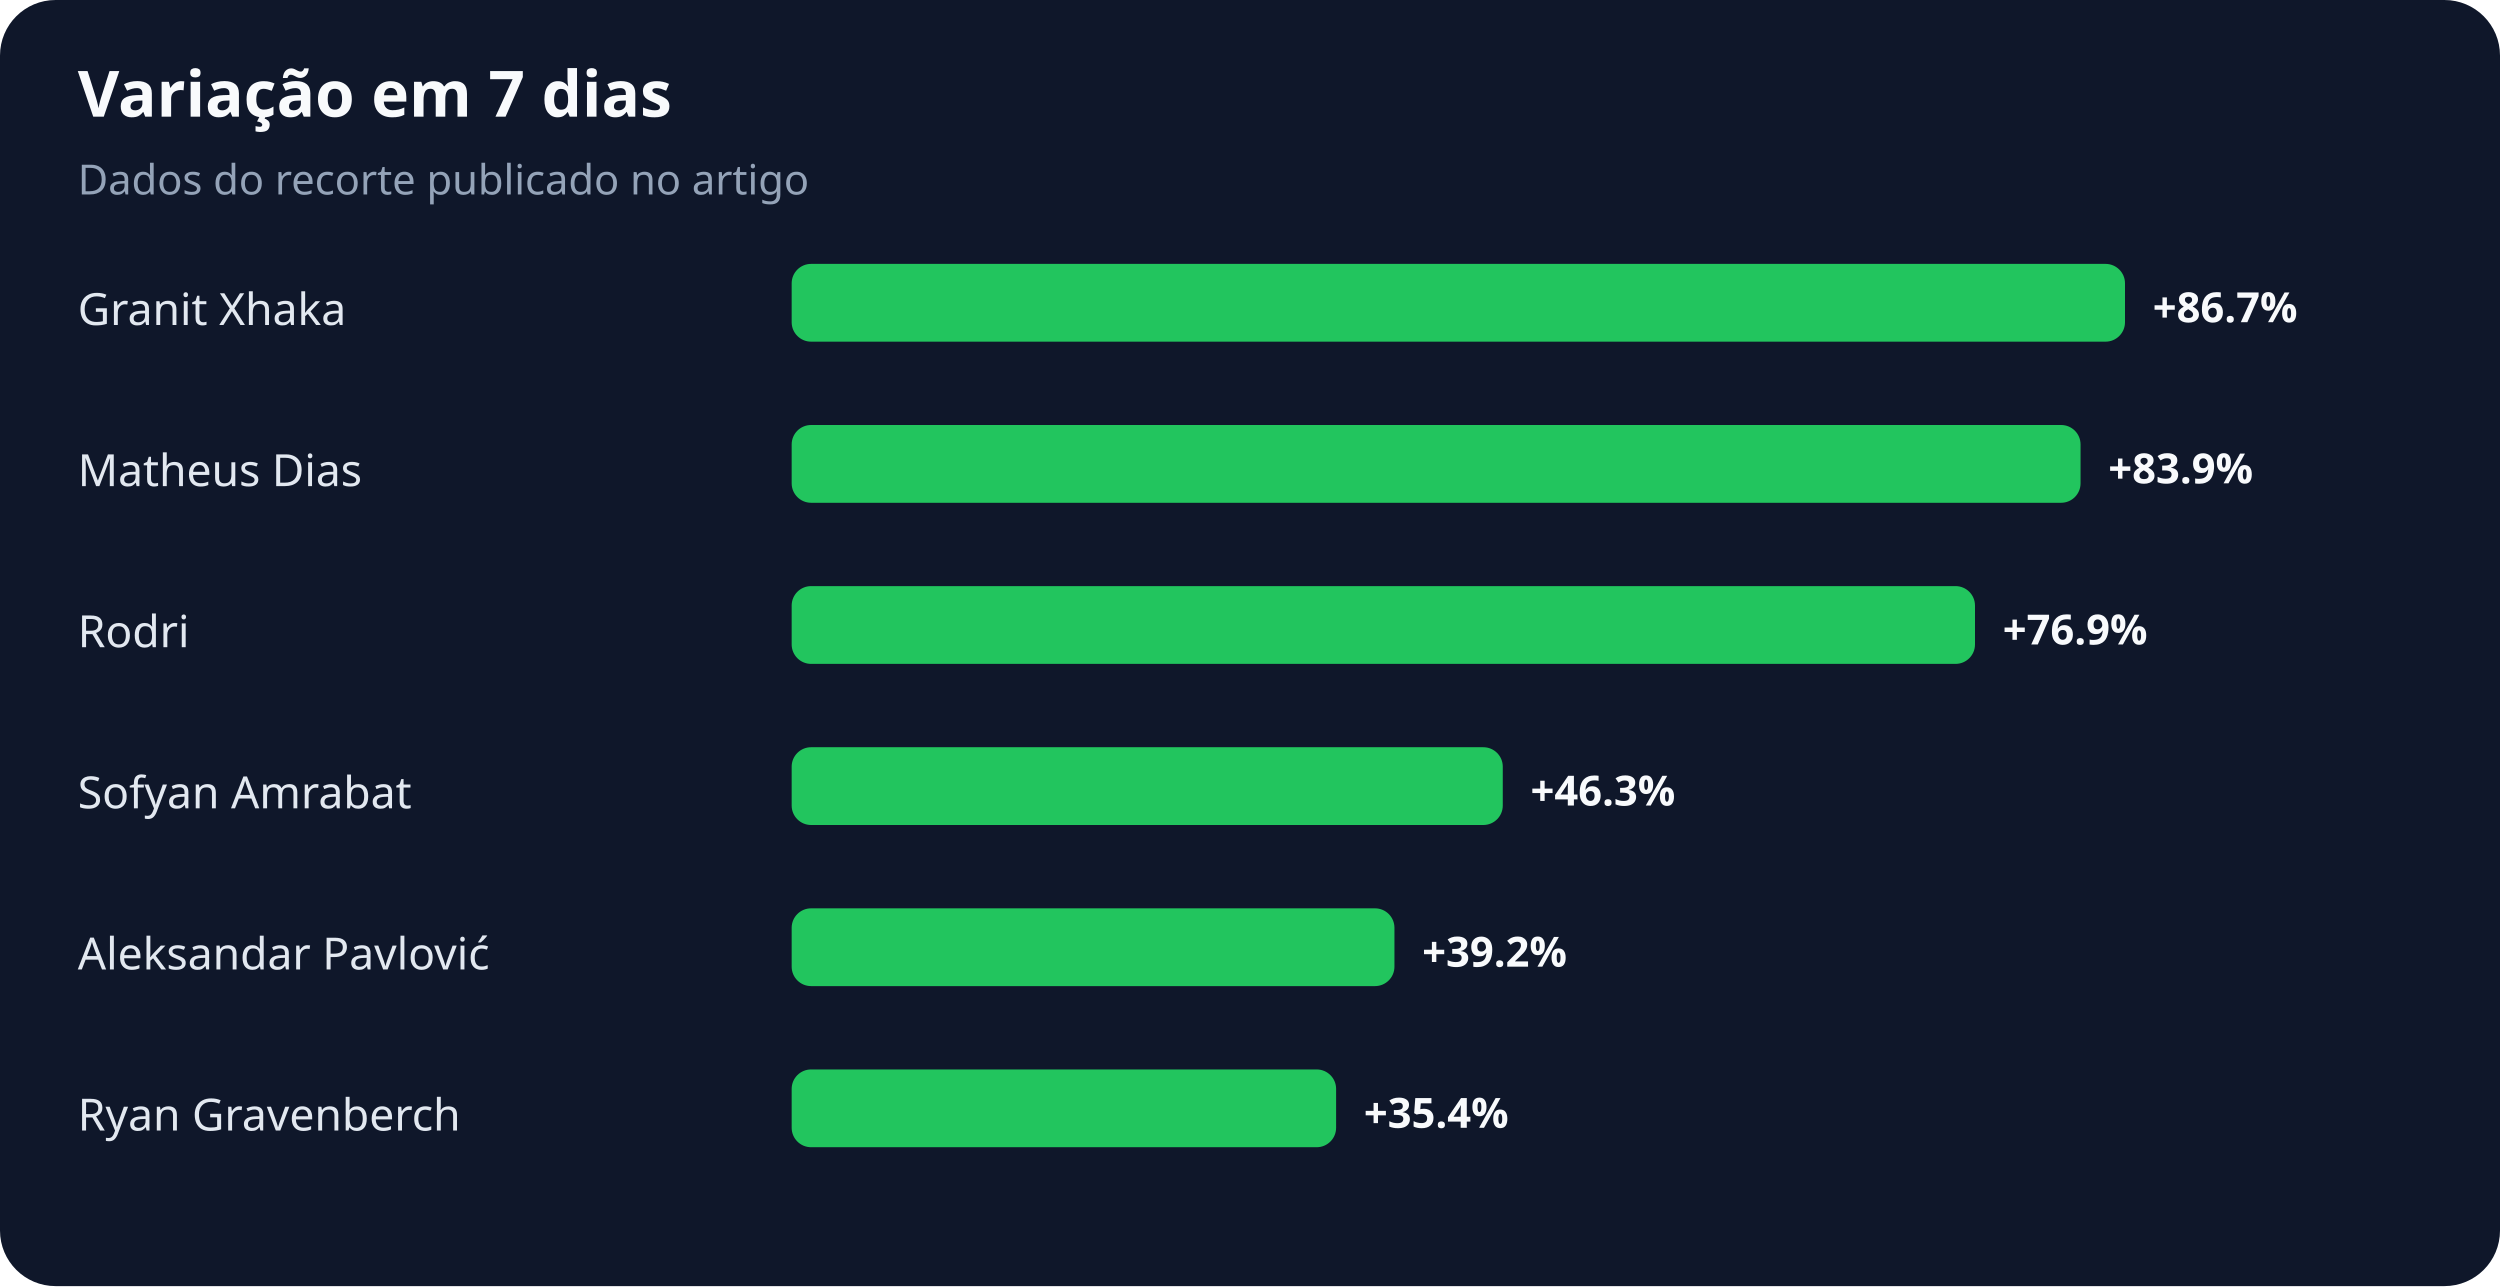
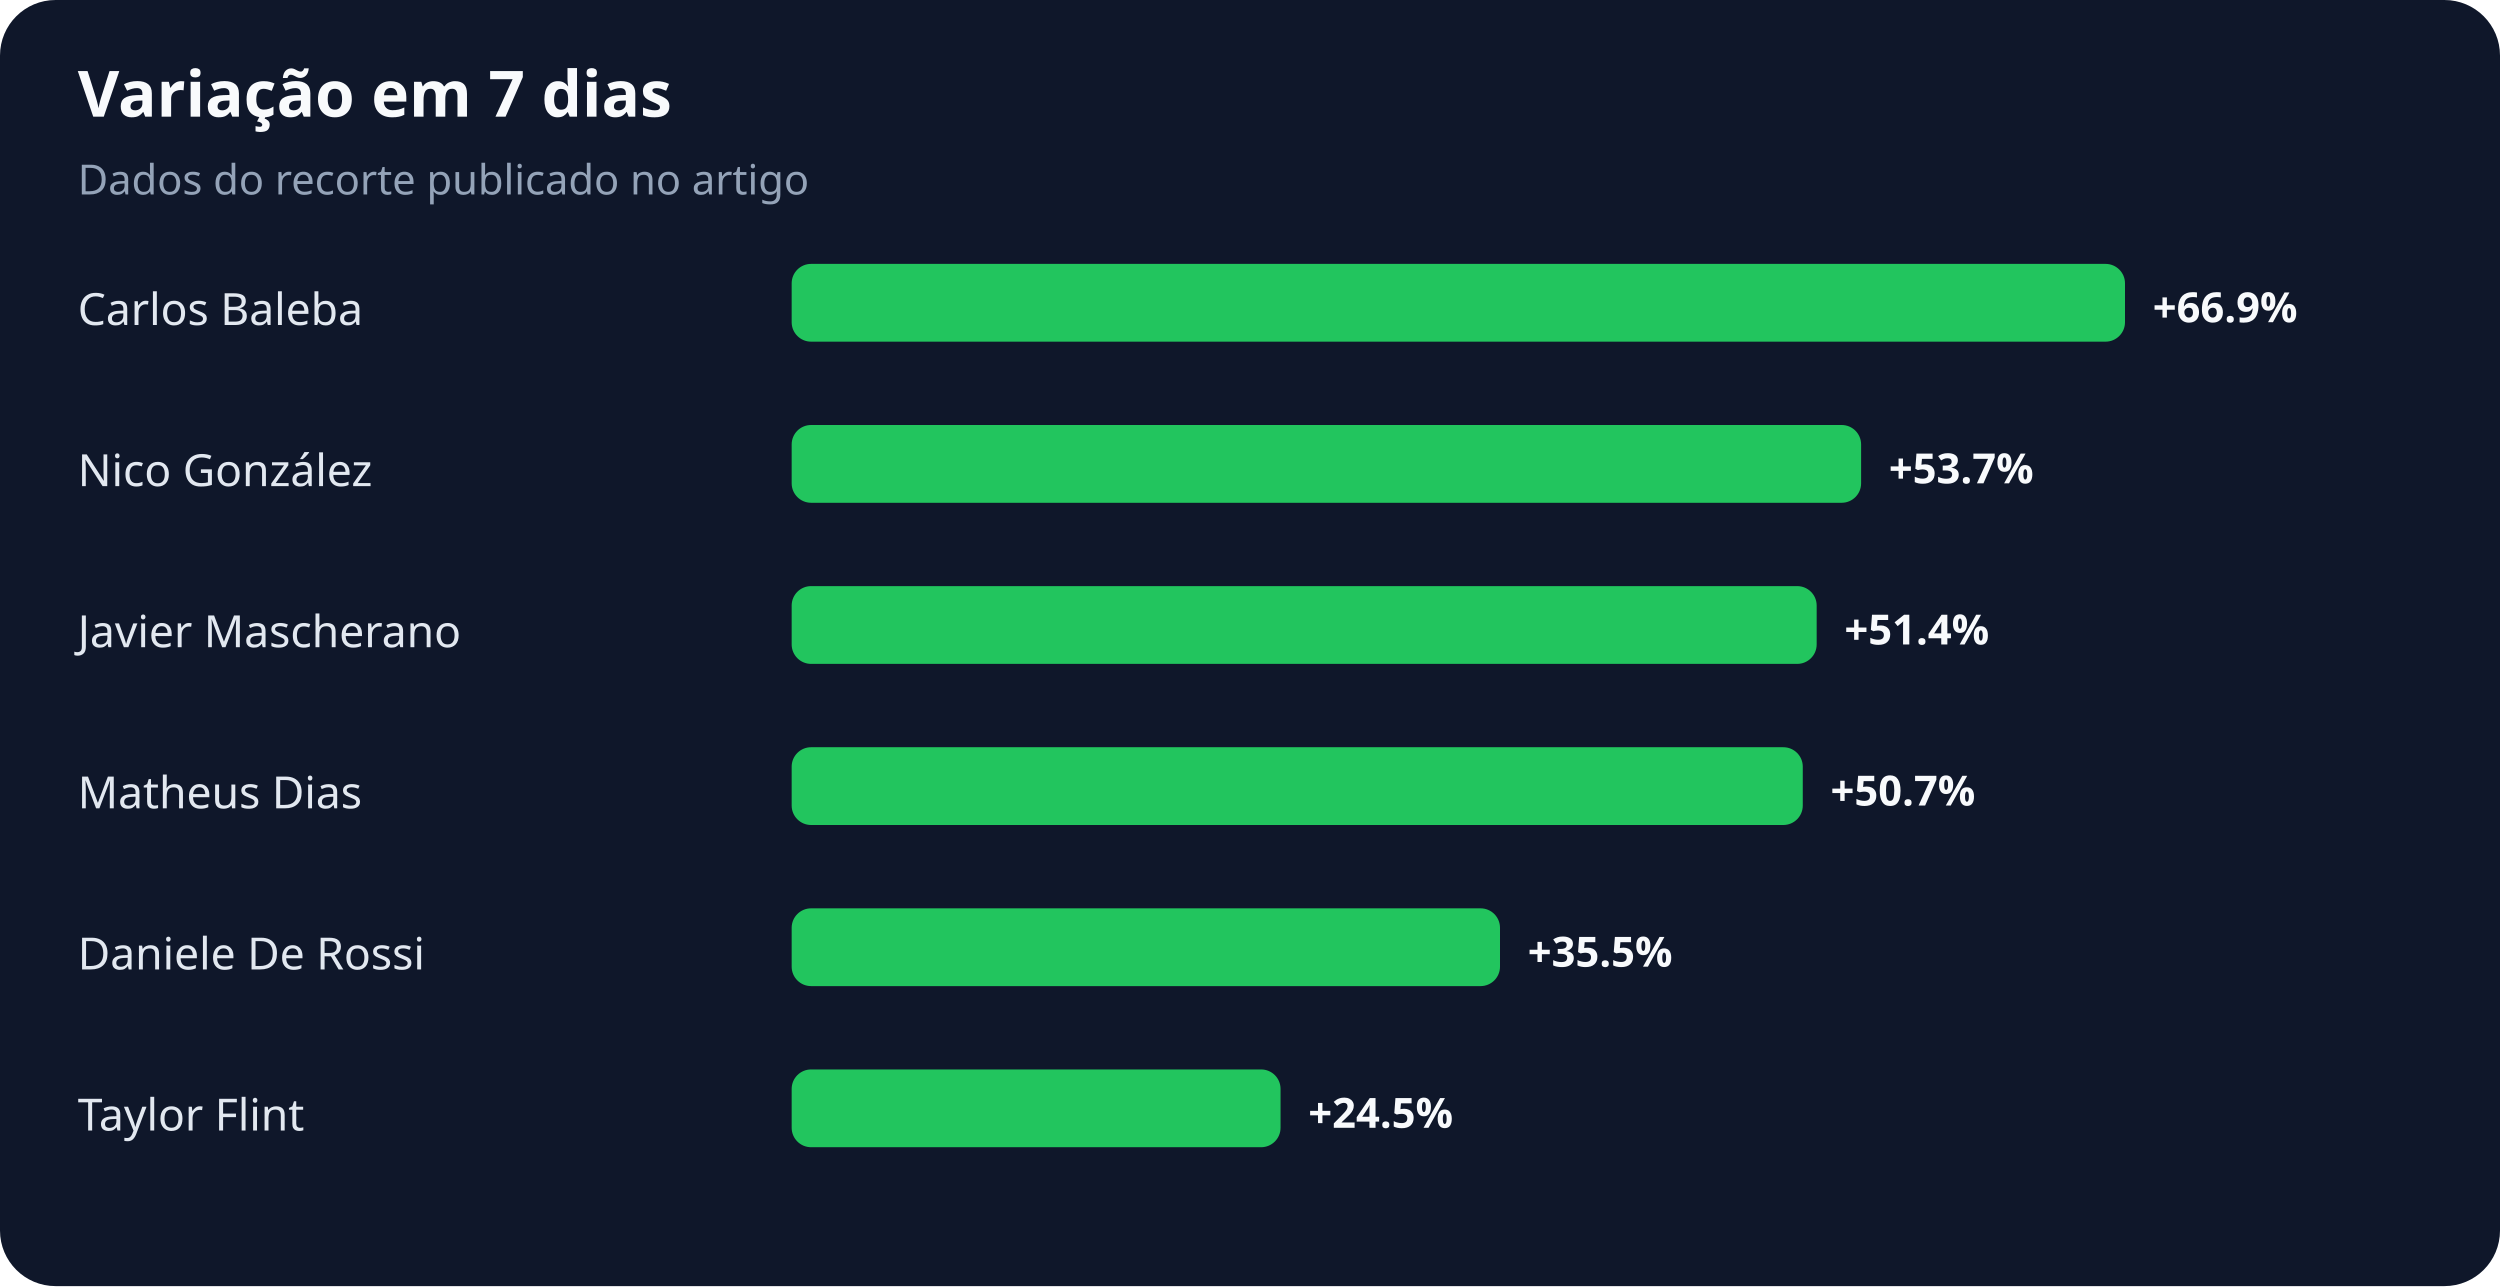
<svg xmlns="http://www.w3.org/2000/svg" width="900" height="463" viewBox="0 0 900 463" role="img" aria-labelledby="title desc">
  <rect width="100%" height="100%" rx="20" fill="#0f172a" />
  <text x="28" y="42" fill="#f8fafc" font-family="system-ui,sans-serif" font-size="23" font-weight="700">Variação em 7 dias</text>
  <text x="28" y="70" fill="#94a3b8" font-family="system-ui,sans-serif" font-size="15">Dados do recorte publicado no artigo</text>
-   <text x="28" y="117" fill="#e2e8f0" font-family="system-ui,sans-serif" font-size="16">Granit Xhaka</text>
+   <text x="28" y="117" fill="#e2e8f0" font-family="system-ui,sans-serif" font-size="16">Carlos Baleba</text>
  <rect x="285" y="95" width="480" height="28" rx="7" fill="#22c55e" />
-   <text x="775" y="116" fill="#f8fafc" font-family="system-ui,sans-serif" font-size="15" font-weight="700">+86.7%</text>
-   <text x="28" y="175" fill="#e2e8f0" font-family="system-ui,sans-serif" font-size="16">Matheus Dias</text>
-   <rect x="285" y="153" width="464" height="28" rx="7" fill="#22c55e" />
-   <text x="759" y="174" fill="#f8fafc" font-family="system-ui,sans-serif" font-size="15" font-weight="700">+83.9%</text>
-   <text x="28" y="233" fill="#e2e8f0" font-family="system-ui,sans-serif" font-size="16">Rodri</text>
-   <rect x="285" y="211" width="426" height="28" rx="7" fill="#22c55e" />
-   <text x="721" y="232" fill="#f8fafc" font-family="system-ui,sans-serif" font-size="15" font-weight="700">+76.9%</text>
-   <text x="28" y="291" fill="#e2e8f0" font-family="system-ui,sans-serif" font-size="16">Sofyan Amrabat</text>
-   <rect x="285" y="269" width="256" height="28" rx="7" fill="#22c55e" />
-   <text x="551" y="290" fill="#f8fafc" font-family="system-ui,sans-serif" font-size="15" font-weight="700">+46.3%</text>
-   <text x="28" y="349" fill="#e2e8f0" font-family="system-ui,sans-serif" font-size="16">Aleksandar Pavlović</text>
-   <rect x="285" y="327" width="217" height="28" rx="7" fill="#22c55e" />
-   <text x="512" y="348" fill="#f8fafc" font-family="system-ui,sans-serif" font-size="15" font-weight="700">+39.2%</text>
-   <text x="28" y="407" fill="#e2e8f0" font-family="system-ui,sans-serif" font-size="16">Ryan Gravenberch</text>
-   <rect x="285" y="385" width="196" height="28" rx="7" fill="#22c55e" />
-   <text x="491" y="406" fill="#f8fafc" font-family="system-ui,sans-serif" font-size="15" font-weight="700">+35.4%</text>
+   <text x="775" y="116" fill="#f8fafc" font-family="system-ui,sans-serif" font-size="15" font-weight="700">+66.9%</text>
+   <text x="28" y="175" fill="#e2e8f0" font-family="system-ui,sans-serif" font-size="16">Nico González</text>
+   <rect x="285" y="153" width="385" height="28" rx="7" fill="#22c55e" />
+   <text x="680" y="174" fill="#f8fafc" font-family="system-ui,sans-serif" font-size="15" font-weight="700">+53.7%</text>
+   <text x="28" y="233" fill="#e2e8f0" font-family="system-ui,sans-serif" font-size="16">Javier Mascherano</text>
+   <rect x="285" y="211" width="369" height="28" rx="7" fill="#22c55e" />
+   <text x="664" y="232" fill="#f8fafc" font-family="system-ui,sans-serif" font-size="15" font-weight="700">+51.4%</text>
+   <text x="28" y="291" fill="#e2e8f0" font-family="system-ui,sans-serif" font-size="16">Matheus Dias</text>
+   <rect x="285" y="269" width="364" height="28" rx="7" fill="#22c55e" />
+   <text x="659" y="290" fill="#f8fafc" font-family="system-ui,sans-serif" font-size="15" font-weight="700">+50.7%</text>
+   <text x="28" y="349" fill="#e2e8f0" font-family="system-ui,sans-serif" font-size="16">Daniele De Rossi</text>
+   <rect x="285" y="327" width="255" height="28" rx="7" fill="#22c55e" />
+   <text x="550" y="348" fill="#f8fafc" font-family="system-ui,sans-serif" font-size="15" font-weight="700">+35.5%</text>
+   <text x="28" y="407" fill="#e2e8f0" font-family="system-ui,sans-serif" font-size="16">Taylor Flint</text>
+   <rect x="285" y="385" width="176" height="28" rx="7" fill="#22c55e" />
+   <text x="471" y="406" fill="#f8fafc" font-family="system-ui,sans-serif" font-size="15" font-weight="700">+24.5%</text>
</svg>
